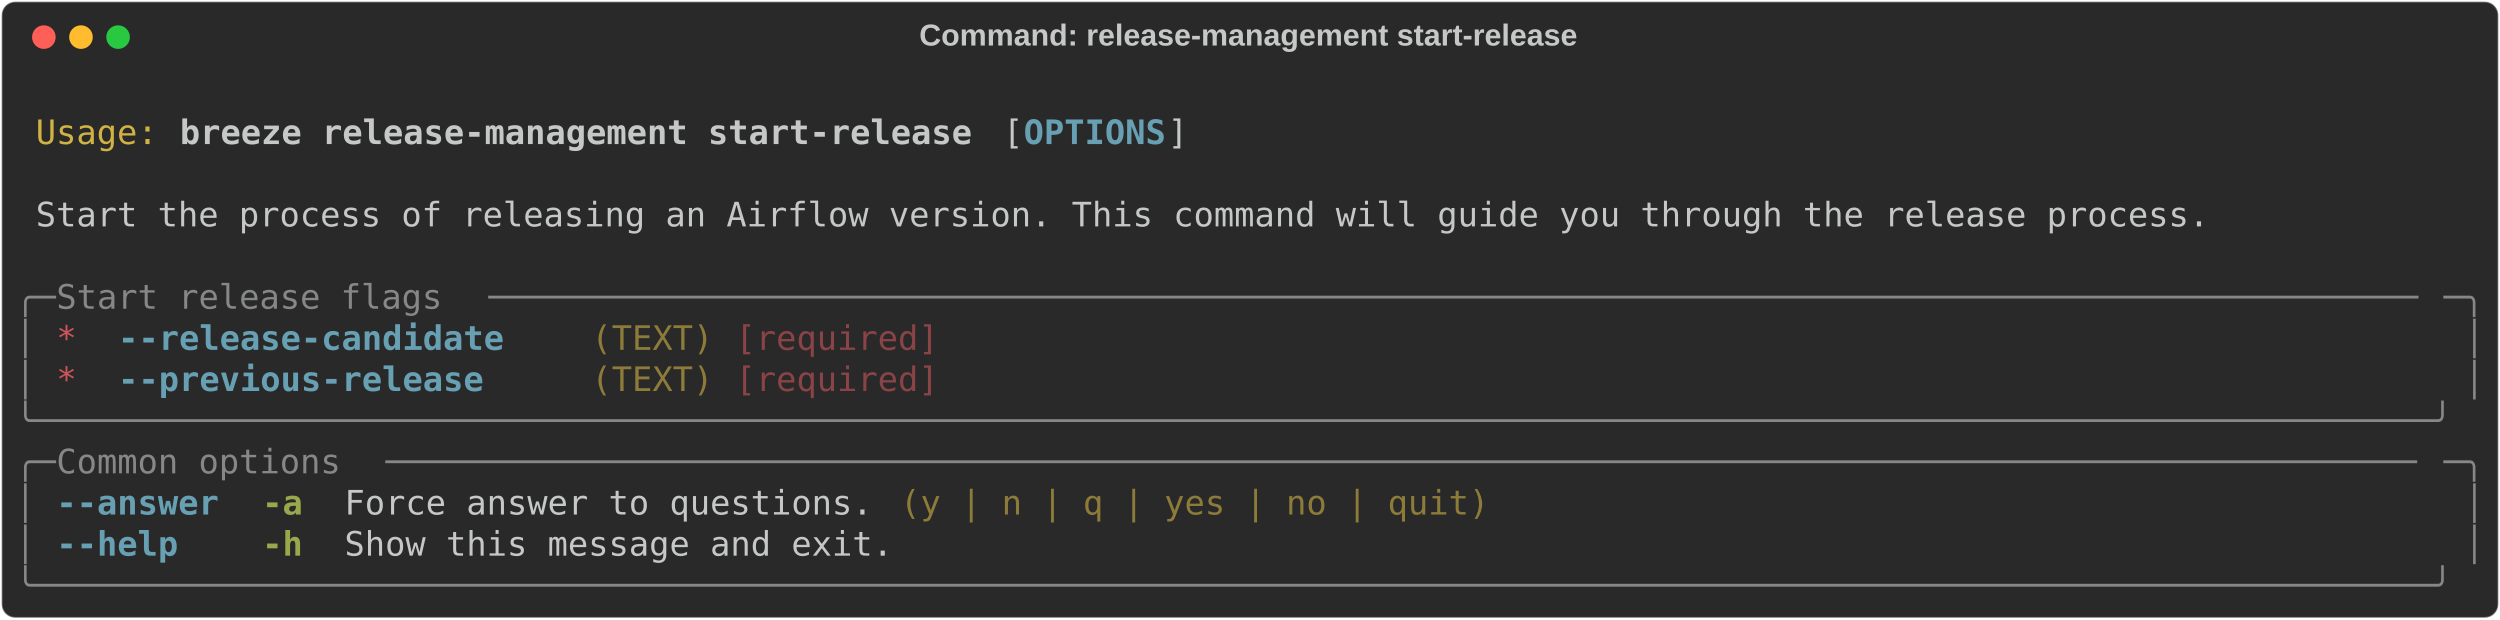
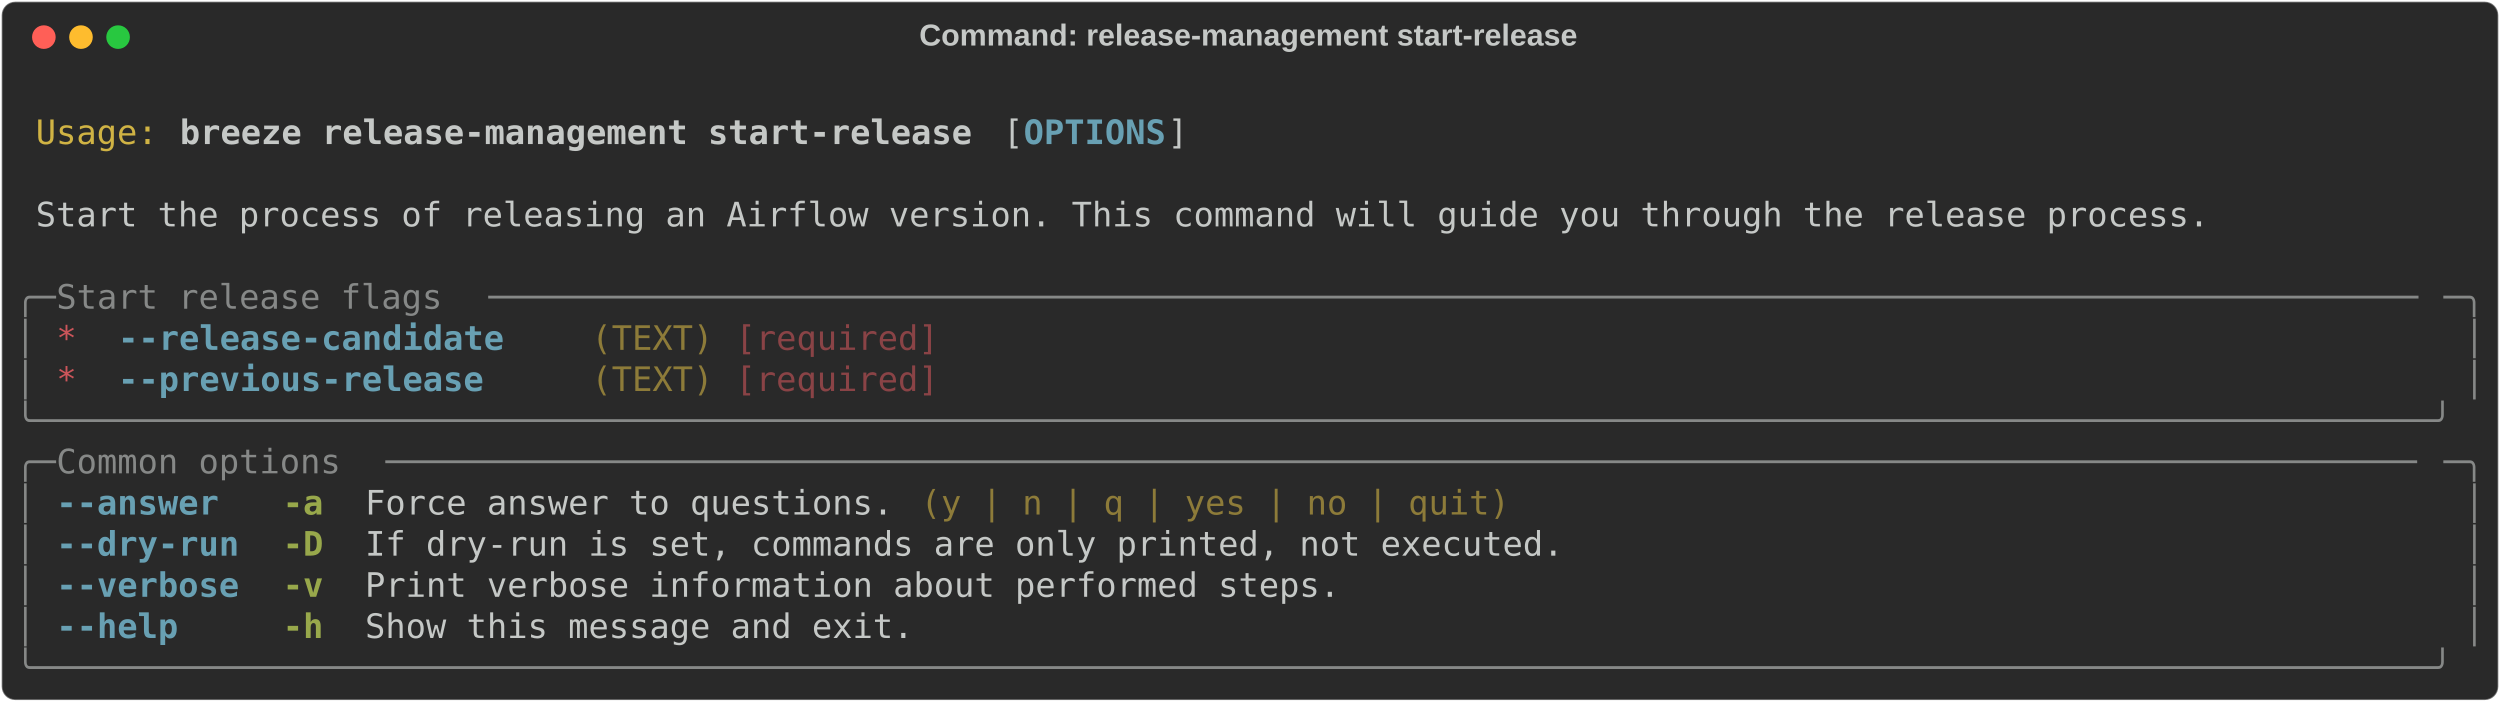
- <svg xmlns="http://www.w3.org/2000/svg" class="rich-terminal" viewBox="0 0 1482 367.2">
+ <svg xmlns="http://www.w3.org/2000/svg" class="rich-terminal" viewBox="0 0 1482 416.0">
  <style>

    @font-face {
        font-family: "Fira Code";
        src: local("FiraCode-Regular"),
                url("https://cdnjs.cloudflare.com/ajax/libs/firacode/6.2.0/woff2/FiraCode-Regular.woff2") format("woff2"),
                url("https://cdnjs.cloudflare.com/ajax/libs/firacode/6.2.0/woff/FiraCode-Regular.woff") format("woff");
        font-style: normal;
        font-weight: 400;
    }
    @font-face {
        font-family: "Fira Code";
        src: local("FiraCode-Bold"),
                url("https://cdnjs.cloudflare.com/ajax/libs/firacode/6.2.0/woff2/FiraCode-Bold.woff2") format("woff2"),
                url("https://cdnjs.cloudflare.com/ajax/libs/firacode/6.2.0/woff/FiraCode-Bold.woff") format("woff");
        font-style: bold;
        font-weight: 700;
    }

    .breeze-release-management-start-release-matrix {
        font-family: Fira Code, monospace;
        font-size: 20px;
        line-height: 24.4px;
        font-variant-east-asian: full-width;
    }

    .breeze-release-management-start-release-title {
        font-size: 18px;
        font-weight: bold;
        font-family: arial;
    }

    .breeze-release-management-start-release-r1 { fill: #c5c8c6 }
.breeze-release-management-start-release-r2 { fill: #d0b344 }
.breeze-release-management-start-release-r3 { fill: #c5c8c6;font-weight: bold }
.breeze-release-management-start-release-r4 { fill: #68a0b3;font-weight: bold }
.breeze-release-management-start-release-r5 { fill: #868887 }
.breeze-release-management-start-release-r6 { fill: #cc555a }
.breeze-release-management-start-release-r7 { fill: #8d7b39 }
.breeze-release-management-start-release-r8 { fill: #8a4346 }
.breeze-release-management-start-release-r9 { fill: #98a84b;font-weight: bold }
    </style>
  <defs>
    <clipPath id="breeze-release-management-start-release-clip-terminal">
-       <rect x="0" y="0" width="1463.0" height="316.2" />
+       <rect x="0" y="0" width="1463.0" height="365.0" />
    </clipPath>
    <clipPath id="breeze-release-management-start-release-line-0">
      <rect x="0" y="1.5" width="1464" height="24.65" />
    </clipPath>
    <clipPath id="breeze-release-management-start-release-line-1">
      <rect x="0" y="25.9" width="1464" height="24.65" />
    </clipPath>
    <clipPath id="breeze-release-management-start-release-line-2">
      <rect x="0" y="50.3" width="1464" height="24.65" />
    </clipPath>
    <clipPath id="breeze-release-management-start-release-line-3">
      <rect x="0" y="74.7" width="1464" height="24.65" />
    </clipPath>
    <clipPath id="breeze-release-management-start-release-line-4">
      <rect x="0" y="99.1" width="1464" height="24.65" />
    </clipPath>
    <clipPath id="breeze-release-management-start-release-line-5">
      <rect x="0" y="123.5" width="1464" height="24.65" />
    </clipPath>
    <clipPath id="breeze-release-management-start-release-line-6">
      <rect x="0" y="147.9" width="1464" height="24.65" />
    </clipPath>
    <clipPath id="breeze-release-management-start-release-line-7">
      <rect x="0" y="172.3" width="1464" height="24.65" />
    </clipPath>
    <clipPath id="breeze-release-management-start-release-line-8">
      <rect x="0" y="196.7" width="1464" height="24.65" />
    </clipPath>
    <clipPath id="breeze-release-management-start-release-line-9">
      <rect x="0" y="221.1" width="1464" height="24.65" />
    </clipPath>
    <clipPath id="breeze-release-management-start-release-line-10">
      <rect x="0" y="245.5" width="1464" height="24.65" />
    </clipPath>
    <clipPath id="breeze-release-management-start-release-line-11">
      <rect x="0" y="269.9" width="1464" height="24.65" />
    </clipPath>
+     <clipPath id="breeze-release-management-start-release-line-12">
+       <rect x="0" y="294.3" width="1464" height="24.65" />
+     </clipPath>
+     <clipPath id="breeze-release-management-start-release-line-13">
+       <rect x="0" y="318.7" width="1464" height="24.65" />
+     </clipPath>
  </defs>
-   <rect fill="#292929" stroke="rgba(255,255,255,0.35)" stroke-width="1" x="1" y="1" width="1480" height="365.2" rx="8" />
+   <rect fill="#292929" stroke="rgba(255,255,255,0.35)" stroke-width="1" x="1" y="1" width="1480" height="414" rx="8" />
  <text class="breeze-release-management-start-release-title" fill="#c5c8c6" text-anchor="middle" x="740" y="27">Command: release-management start-release</text>
  <g transform="translate(26,22)">
    <circle cx="0" cy="0" r="7" fill="#ff5f57" />
    <circle cx="22" cy="0" r="7" fill="#febc2e" />
    <circle cx="44" cy="0" r="7" fill="#28c840" />
  </g>
  <g transform="translate(9, 41)" clip-path="url(#breeze-release-management-start-release-clip-terminal)">
    <g class="breeze-release-management-start-release-matrix">
      <text class="breeze-release-management-start-release-r1" x="1464" y="20" textLength="12.2" clip-path="url(#breeze-release-management-start-release-line-0)">
</text>
      <text class="breeze-release-management-start-release-r2" x="12.2" y="44.4" textLength="73.2" clip-path="url(#breeze-release-management-start-release-line-1)">Usage:</text>
      <text class="breeze-release-management-start-release-r3" x="97.6" y="44.4" textLength="475.8" clip-path="url(#breeze-release-management-start-release-line-1)">breeze release-management start-release</text>
      <text class="breeze-release-management-start-release-r1" x="585.6" y="44.4" textLength="12.2" clip-path="url(#breeze-release-management-start-release-line-1)">[</text>
      <text class="breeze-release-management-start-release-r4" x="597.8" y="44.4" textLength="85.4" clip-path="url(#breeze-release-management-start-release-line-1)">OPTIONS</text>
      <text class="breeze-release-management-start-release-r1" x="683.2" y="44.4" textLength="12.2" clip-path="url(#breeze-release-management-start-release-line-1)">]</text>
      <text class="breeze-release-management-start-release-r1" x="1464" y="44.4" textLength="12.2" clip-path="url(#breeze-release-management-start-release-line-1)">
</text>
      <text class="breeze-release-management-start-release-r1" x="1464" y="68.8" textLength="12.2" clip-path="url(#breeze-release-management-start-release-line-2)">
</text>
      <text class="breeze-release-management-start-release-r1" x="12.2" y="93.2" textLength="1305.4" clip-path="url(#breeze-release-management-start-release-line-3)">Start the process of releasing an Airflow version. This command will guide you through the release process.</text>
      <text class="breeze-release-management-start-release-r1" x="1464" y="93.2" textLength="12.2" clip-path="url(#breeze-release-management-start-release-line-3)">
</text>
      <text class="breeze-release-management-start-release-r1" x="1464" y="117.6" textLength="12.2" clip-path="url(#breeze-release-management-start-release-line-4)">
</text>
      <text class="breeze-release-management-start-release-r5" x="0" y="142" textLength="24.4" clip-path="url(#breeze-release-management-start-release-line-5)">╭─</text>
      <text class="breeze-release-management-start-release-r5" x="24.4" y="142" textLength="256.2" clip-path="url(#breeze-release-management-start-release-line-5)"> Start release flags </text>
      <text class="breeze-release-management-start-release-r5" x="280.6" y="142" textLength="1159" clip-path="url(#breeze-release-management-start-release-line-5)">───────────────────────────────────────────────────────────────────────────────────────────────</text>
      <text class="breeze-release-management-start-release-r5" x="1439.6" y="142" textLength="24.4" clip-path="url(#breeze-release-management-start-release-line-5)">─╮</text>
      <text class="breeze-release-management-start-release-r1" x="1464" y="142" textLength="12.2" clip-path="url(#breeze-release-management-start-release-line-5)">
</text>
      <text class="breeze-release-management-start-release-r5" x="0" y="166.4" textLength="12.2" clip-path="url(#breeze-release-management-start-release-line-6)">│</text>
      <text class="breeze-release-management-start-release-r6" x="24.4" y="166.4" textLength="12.2" clip-path="url(#breeze-release-management-start-release-line-6)">*</text>
      <text class="breeze-release-management-start-release-r4" x="61" y="166.4" textLength="231.8" clip-path="url(#breeze-release-management-start-release-line-6)">--release-candidate</text>
      <text class="breeze-release-management-start-release-r7" x="341.6" y="166.4" textLength="73.2" clip-path="url(#breeze-release-management-start-release-line-6)">(TEXT)</text>
      <text class="breeze-release-management-start-release-r8" x="427" y="166.4" textLength="122" clip-path="url(#breeze-release-management-start-release-line-6)">[required]</text>
      <text class="breeze-release-management-start-release-r5" x="1451.8" y="166.4" textLength="12.2" clip-path="url(#breeze-release-management-start-release-line-6)">│</text>
      <text class="breeze-release-management-start-release-r1" x="1464" y="166.4" textLength="12.2" clip-path="url(#breeze-release-management-start-release-line-6)">
</text>
      <text class="breeze-release-management-start-release-r5" x="0" y="190.8" textLength="12.2" clip-path="url(#breeze-release-management-start-release-line-7)">│</text>
      <text class="breeze-release-management-start-release-r6" x="24.4" y="190.8" textLength="12.2" clip-path="url(#breeze-release-management-start-release-line-7)">*</text>
      <text class="breeze-release-management-start-release-r4" x="61" y="190.8" textLength="219.6" clip-path="url(#breeze-release-management-start-release-line-7)">--previous-release</text>
      <text class="breeze-release-management-start-release-r7" x="341.6" y="190.8" textLength="73.2" clip-path="url(#breeze-release-management-start-release-line-7)">(TEXT)</text>
      <text class="breeze-release-management-start-release-r8" x="427" y="190.8" textLength="122" clip-path="url(#breeze-release-management-start-release-line-7)">[required]</text>
      <text class="breeze-release-management-start-release-r5" x="1451.8" y="190.8" textLength="12.2" clip-path="url(#breeze-release-management-start-release-line-7)">│</text>
      <text class="breeze-release-management-start-release-r1" x="1464" y="190.8" textLength="12.2" clip-path="url(#breeze-release-management-start-release-line-7)">
</text>
      <text class="breeze-release-management-start-release-r5" x="0" y="215.2" textLength="1464" clip-path="url(#breeze-release-management-start-release-line-8)">╰──────────────────────────────────────────────────────────────────────────────────────────────────────────────────────╯</text>
      <text class="breeze-release-management-start-release-r1" x="1464" y="215.2" textLength="12.2" clip-path="url(#breeze-release-management-start-release-line-8)">
</text>
      <text class="breeze-release-management-start-release-r5" x="0" y="239.6" textLength="24.4" clip-path="url(#breeze-release-management-start-release-line-9)">╭─</text>
      <text class="breeze-release-management-start-release-r5" x="24.4" y="239.6" textLength="195.2" clip-path="url(#breeze-release-management-start-release-line-9)"> Common options </text>
      <text class="breeze-release-management-start-release-r5" x="219.6" y="239.6" textLength="1220" clip-path="url(#breeze-release-management-start-release-line-9)">────────────────────────────────────────────────────────────────────────────────────────────────────</text>
      <text class="breeze-release-management-start-release-r5" x="1439.6" y="239.6" textLength="24.4" clip-path="url(#breeze-release-management-start-release-line-9)">─╮</text>
      <text class="breeze-release-management-start-release-r1" x="1464" y="239.6" textLength="12.2" clip-path="url(#breeze-release-management-start-release-line-9)">
</text>
      <text class="breeze-release-management-start-release-r5" x="0" y="264" textLength="12.2" clip-path="url(#breeze-release-management-start-release-line-10)">│</text>
      <text class="breeze-release-management-start-release-r4" x="24.4" y="264" textLength="97.6" clip-path="url(#breeze-release-management-start-release-line-10)">--answer</text>
-       <text class="breeze-release-management-start-release-r9" x="146.4" y="264" textLength="24.4" clip-path="url(#breeze-release-management-start-release-line-10)">-a</text>
-       <text class="breeze-release-management-start-release-r1" x="195.2" y="264" textLength="317.2" clip-path="url(#breeze-release-management-start-release-line-10)">Force answer to questions.</text>
-       <text class="breeze-release-management-start-release-r7" x="524.6" y="264" textLength="353.8" clip-path="url(#breeze-release-management-start-release-line-10)">(y | n | q | yes | no | quit)</text>
+       <text class="breeze-release-management-start-release-r9" x="158.6" y="264" textLength="24.4" clip-path="url(#breeze-release-management-start-release-line-10)">-a</text>
+       <text class="breeze-release-management-start-release-r1" x="207.4" y="264" textLength="317.2" clip-path="url(#breeze-release-management-start-release-line-10)">Force answer to questions.</text>
+       <text class="breeze-release-management-start-release-r7" x="536.8" y="264" textLength="353.8" clip-path="url(#breeze-release-management-start-release-line-10)">(y | n | q | yes | no | quit)</text>
      <text class="breeze-release-management-start-release-r5" x="1451.8" y="264" textLength="12.2" clip-path="url(#breeze-release-management-start-release-line-10)">│</text>
      <text class="breeze-release-management-start-release-r1" x="1464" y="264" textLength="12.2" clip-path="url(#breeze-release-management-start-release-line-10)">
</text>
      <text class="breeze-release-management-start-release-r5" x="0" y="288.4" textLength="12.2" clip-path="url(#breeze-release-management-start-release-line-11)">│</text>
-       <text class="breeze-release-management-start-release-r4" x="24.4" y="288.4" textLength="73.2" clip-path="url(#breeze-release-management-start-release-line-11)">--help</text>
-       <text class="breeze-release-management-start-release-r9" x="146.4" y="288.4" textLength="24.4" clip-path="url(#breeze-release-management-start-release-line-11)">-h</text>
-       <text class="breeze-release-management-start-release-r1" x="195.2" y="288.4" textLength="329.4" clip-path="url(#breeze-release-management-start-release-line-11)">Show this message and exit.</text>
+       <text class="breeze-release-management-start-release-r4" x="24.4" y="288.4" textLength="109.8" clip-path="url(#breeze-release-management-start-release-line-11)">--dry-run</text>
+       <text class="breeze-release-management-start-release-r9" x="158.6" y="288.4" textLength="24.4" clip-path="url(#breeze-release-management-start-release-line-11)">-D</text>
+       <text class="breeze-release-management-start-release-r1" x="207.4" y="288.4" textLength="719.8" clip-path="url(#breeze-release-management-start-release-line-11)">If dry-run is set, commands are only printed, not executed.</text>
      <text class="breeze-release-management-start-release-r5" x="1451.8" y="288.4" textLength="12.2" clip-path="url(#breeze-release-management-start-release-line-11)">│</text>
      <text class="breeze-release-management-start-release-r1" x="1464" y="288.4" textLength="12.2" clip-path="url(#breeze-release-management-start-release-line-11)">
</text>
-       <text class="breeze-release-management-start-release-r5" x="0" y="312.8" textLength="1464" clip-path="url(#breeze-release-management-start-release-line-12)">╰──────────────────────────────────────────────────────────────────────────────────────────────────────────────────────╯</text>
+       <text class="breeze-release-management-start-release-r5" x="0" y="312.8" textLength="12.2" clip-path="url(#breeze-release-management-start-release-line-12)">│</text>
+       <text class="breeze-release-management-start-release-r4" x="24.4" y="312.8" textLength="109.8" clip-path="url(#breeze-release-management-start-release-line-12)">--verbose</text>
+       <text class="breeze-release-management-start-release-r9" x="158.6" y="312.8" textLength="24.4" clip-path="url(#breeze-release-management-start-release-line-12)">-v</text>
+       <text class="breeze-release-management-start-release-r1" x="207.4" y="312.8" textLength="585.6" clip-path="url(#breeze-release-management-start-release-line-12)">Print verbose information about performed steps.</text>
+       <text class="breeze-release-management-start-release-r5" x="1451.8" y="312.8" textLength="12.2" clip-path="url(#breeze-release-management-start-release-line-12)">│</text>
      <text class="breeze-release-management-start-release-r1" x="1464" y="312.8" textLength="12.2" clip-path="url(#breeze-release-management-start-release-line-12)">
+ </text>
+       <text class="breeze-release-management-start-release-r5" x="0" y="337.2" textLength="12.2" clip-path="url(#breeze-release-management-start-release-line-13)">│</text>
+       <text class="breeze-release-management-start-release-r4" x="24.4" y="337.2" textLength="73.2" clip-path="url(#breeze-release-management-start-release-line-13)">--help</text>
+       <text class="breeze-release-management-start-release-r9" x="158.6" y="337.2" textLength="24.4" clip-path="url(#breeze-release-management-start-release-line-13)">-h</text>
+       <text class="breeze-release-management-start-release-r1" x="207.4" y="337.2" textLength="329.4" clip-path="url(#breeze-release-management-start-release-line-13)">Show this message and exit.</text>
+       <text class="breeze-release-management-start-release-r5" x="1451.8" y="337.2" textLength="12.2" clip-path="url(#breeze-release-management-start-release-line-13)">│</text>
+       <text class="breeze-release-management-start-release-r1" x="1464" y="337.2" textLength="12.2" clip-path="url(#breeze-release-management-start-release-line-13)">
+ </text>
+       <text class="breeze-release-management-start-release-r5" x="0" y="361.6" textLength="1464" clip-path="url(#breeze-release-management-start-release-line-14)">╰──────────────────────────────────────────────────────────────────────────────────────────────────────────────────────╯</text>
+       <text class="breeze-release-management-start-release-r1" x="1464" y="361.6" textLength="12.2" clip-path="url(#breeze-release-management-start-release-line-14)">
</text>
    </g>
  </g>
</svg>
